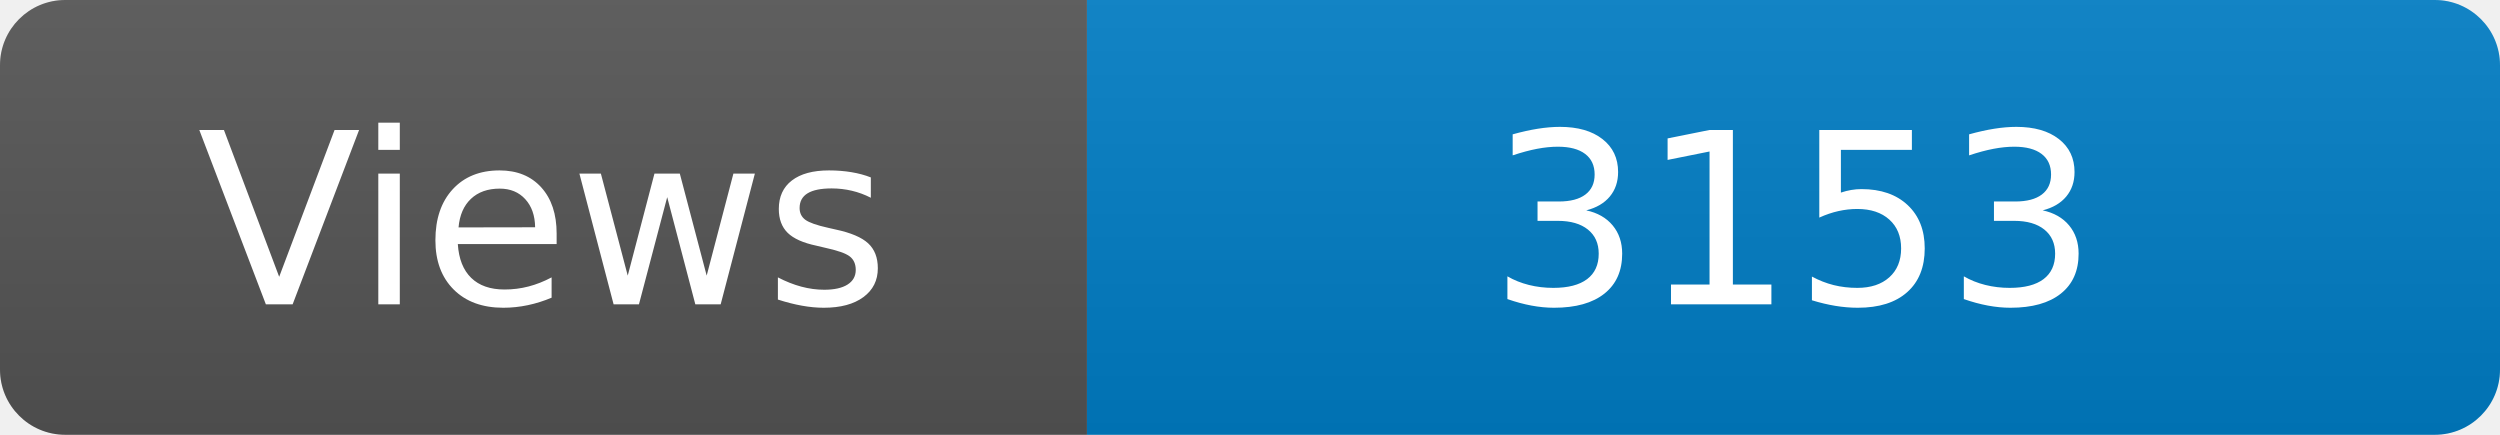
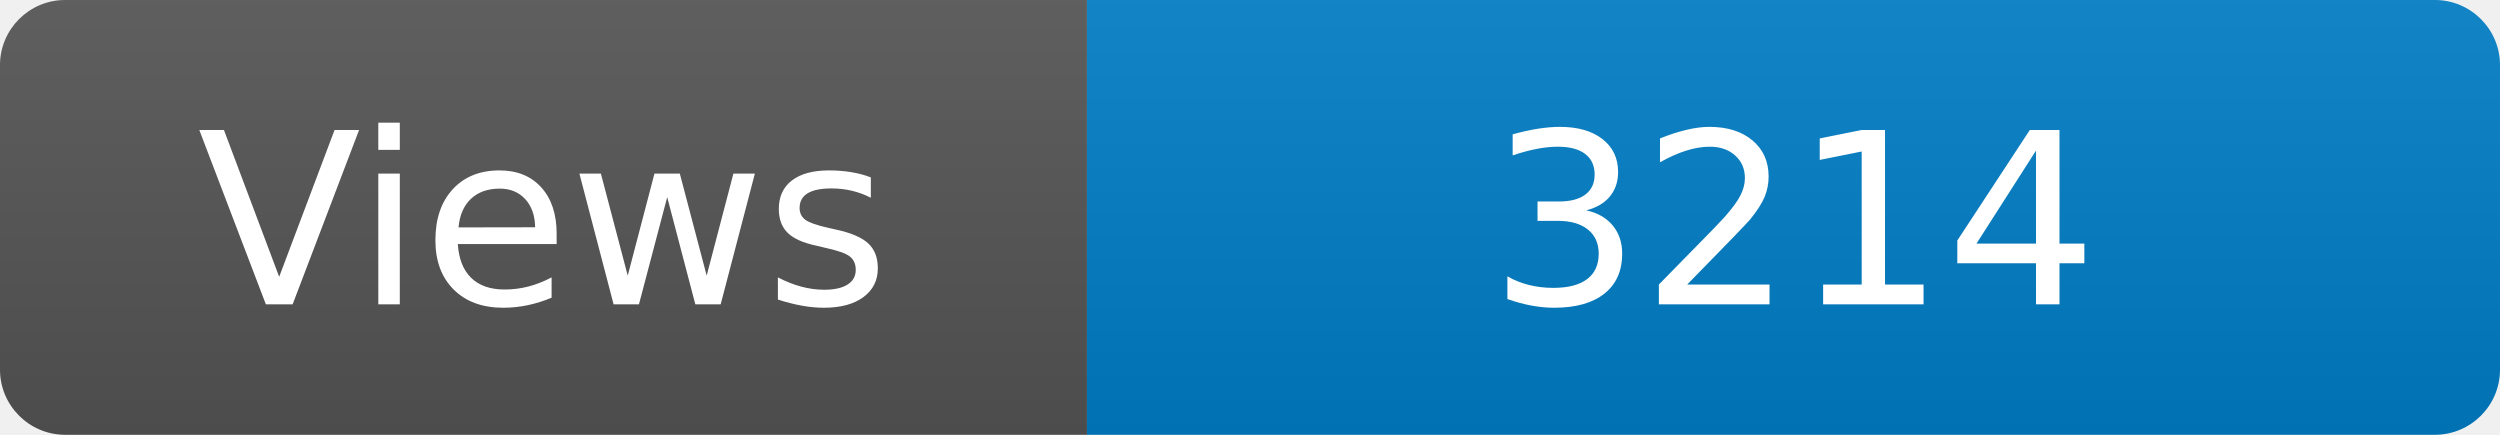
<svg xmlns="http://www.w3.org/2000/svg" width="115" height="20" role="img" aria-label="Maintained?: yes">
  <linearGradient id="s" x2="0" y2="100%">
    <stop offset="0" stop-color="#bbb" stop-opacity=".1" />
    <stop offset="1" stop-opacity=".1" />
  </linearGradient>
  <clipPath id="r">
    <rect width="115" height="20" rx="3" fill="#fff" />
  </clipPath>
  <g clip-path="url(#r)">
    <rect width="50" height="20" fill="#555" />
    <rect x="50" width="160" height="20" fill="#007ec6" />
    <rect width="115" height="20" fill="url(#s)" />
  </g>
  <g fill="#fff" text-anchor="middle" font-family="Verdana,Geneva,DejaVu Sans,sans-serif" font-size="110">
    <text x="250" y="140" transform="scale(.1)" fill="#fff">Views</text>
-     <text x="825" y="140" transform="scale(.1)" fill="#fff">3153</text>
+     <text x="825" y="140" transform="scale(.1)" fill="#fff">3214</text>
  </g>
</svg>
